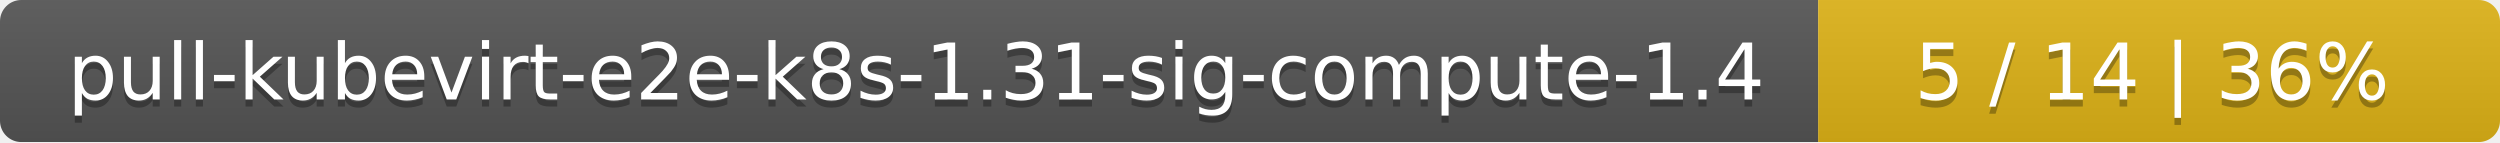
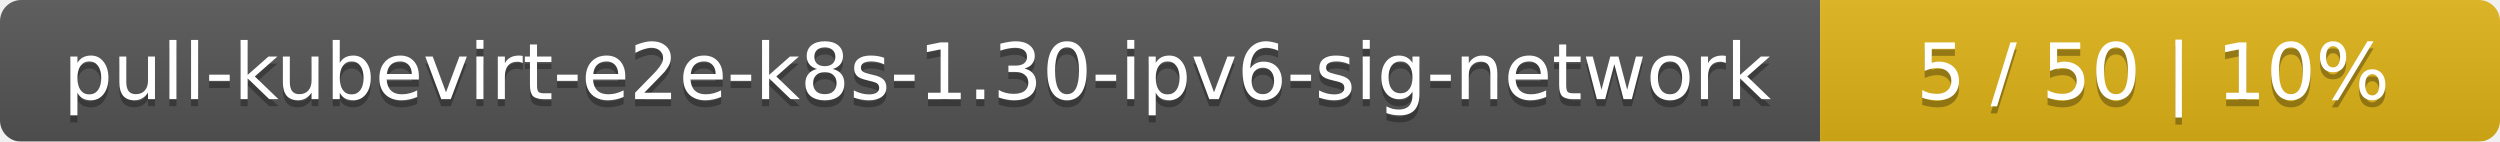
- <svg xmlns="http://www.w3.org/2000/svg" width="352" height="20">
+ <svg xmlns="http://www.w3.org/2000/svg" width="353" height="20">
  <linearGradient id="smooth" x2="0" y2="100%">
    <stop offset="0" stop-color="#bbb" stop-opacity=".1" />
    <stop offset="1" stop-opacity=".1" />
  </linearGradient>
  <mask id="round">
-     <rect width="352" height="20" rx="3" fill="#fff" />
+     <rect width="353" height="20" rx="3" fill="#fff" />
  </mask>
  <g mask="url(#round)">
-     <rect width="256" height="20" fill="#555" />
-     <rect x="256" width="96" height="20" fill="#dfb317" />
-     <rect width="352" height="20" fill="url(#smooth)" />
+     <rect width="257" height="20" fill="#555" />
+     <rect x="257" width="96" height="20" fill="#dfb317" />
+     <rect width="353" height="20" fill="url(#smooth)" />
  </g>
  <g fill="#fff" text-anchor="middle" font-family="DejaVu Sans,Verdana,Geneva,sans-serif" font-size="11">
-     <text x="129" y="15" fill="#010101" fill-opacity=".3">pull-kubevirt-e2e-k8s-1.31-sig-compute-1.4</text>
-     <text x="129" y="14">pull-kubevirt-e2e-k8s-1.31-sig-compute-1.4</text>
-     <text x="303" y="15" fill="#010101" fill-opacity=".3">5 / 14    |    36%</text>
-     <text x="303" y="14">5 / 14    |    36%</text>
+     <text x="129.5" y="15" fill="#010101" fill-opacity=".3">pull-kubevirt-e2e-k8s-1.30-ipv6-sig-network</text>
+     <text x="129.5" y="14">pull-kubevirt-e2e-k8s-1.30-ipv6-sig-network</text>
+     <text x="304" y="15" fill="#010101" fill-opacity=".3">5 / 50    |    10%</text>
+     <text x="304" y="14">5 / 50    |    10%</text>
  </g>
</svg>
